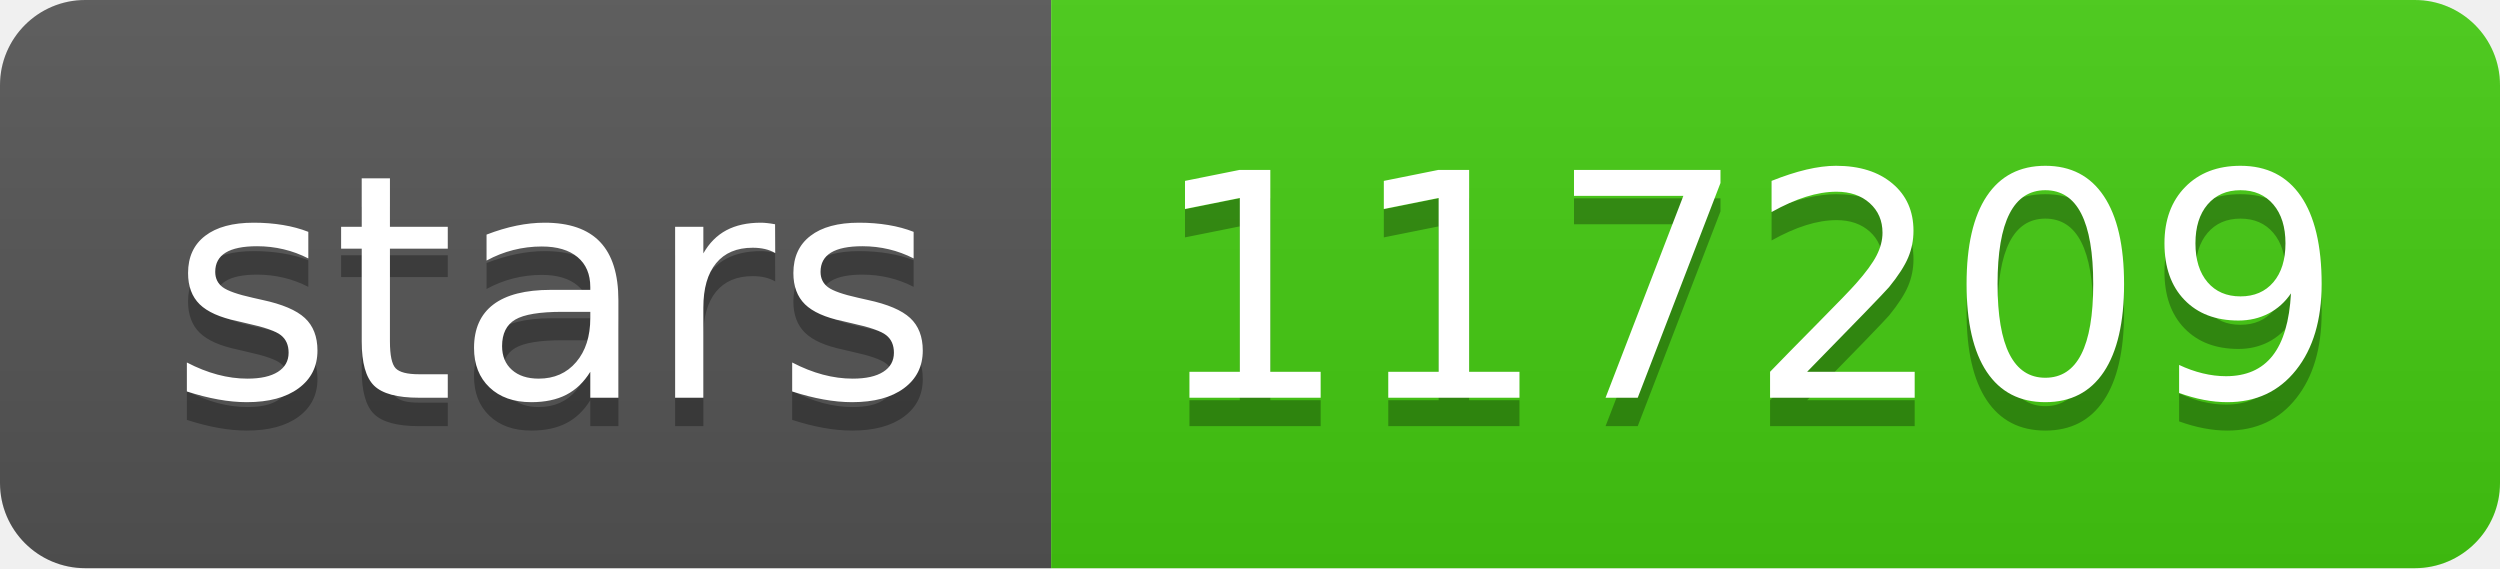
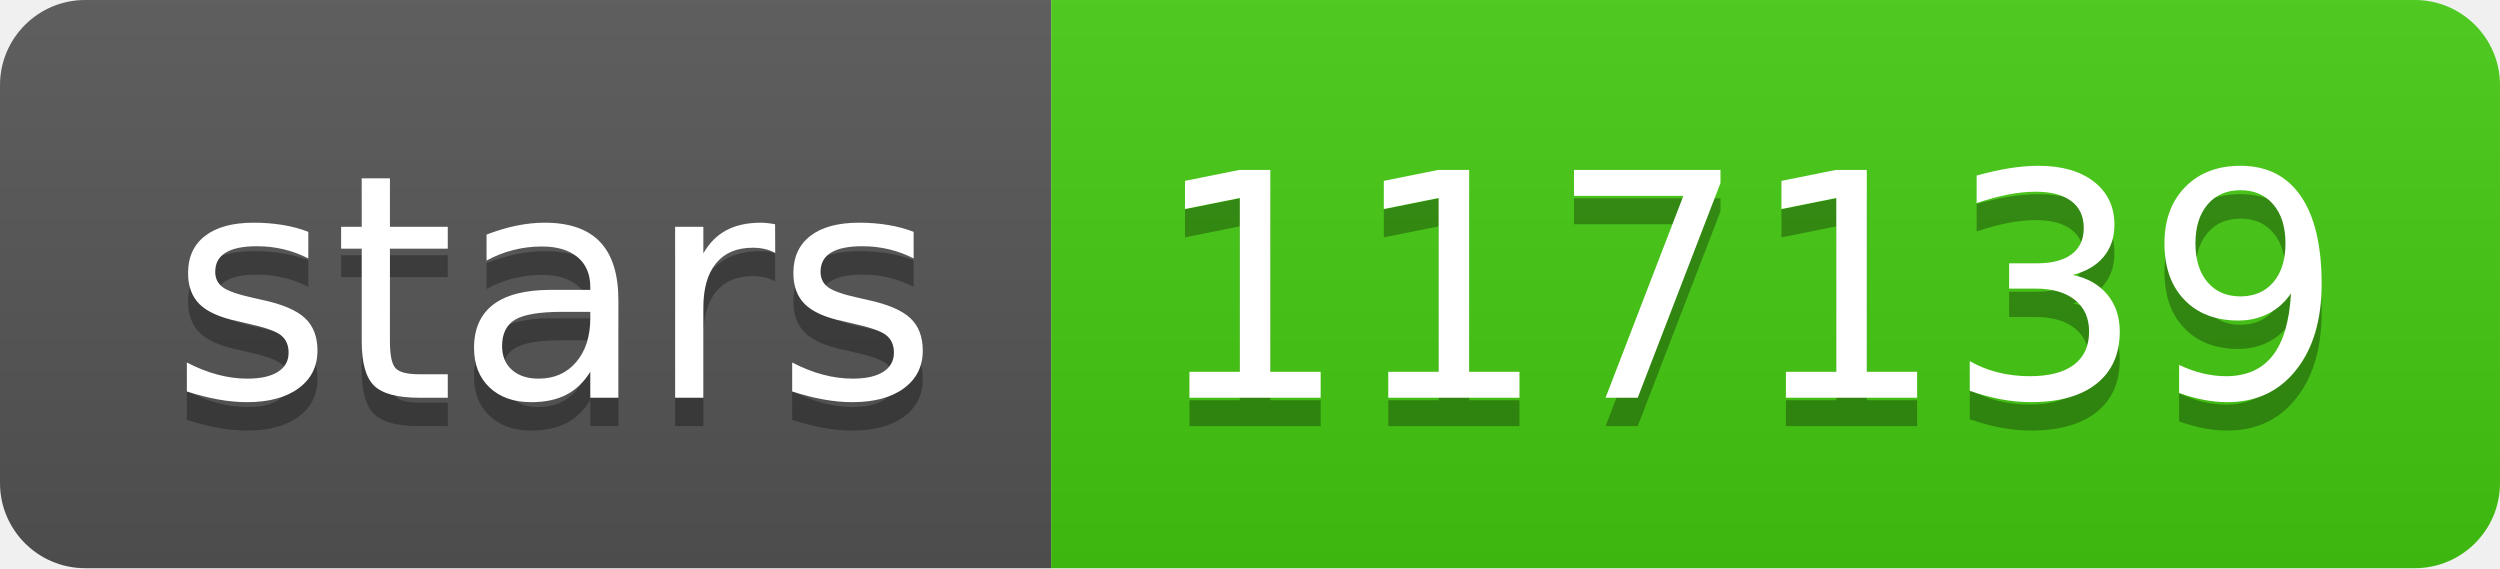
- <svg xmlns="http://www.w3.org/2000/svg" width="88" height="20" role="img" aria-label="stars: 117209">
+ <svg xmlns="http://www.w3.org/2000/svg" width="88" height="20" role="img" aria-label="stars: 117139">
  <linearGradient id="s" x2="0" y2="100%">
    <stop offset="0" stop-color="#bbb" stop-opacity=".1" />
    <stop offset="1" stop-opacity=".1" />
  </linearGradient>
  <clipPath id="r">
    <rect width="88" height="20" rx="3" fill="#fff" />
  </clipPath>
  <g clip-path="url(#r)">
    <rect width="37" height="20" fill="#555" />
    <rect x="37" width="51" height="20" fill="#4c1" />
    <rect width="88" height="20" fill="url(#s)" />
  </g>
  <g fill="#fff" text-anchor="middle" font-family="Verdana,Geneva,DejaVu Sans,sans-serif" text-rendering="geometricPrecision" font-size="110">
    <text aria-hidden="true" x="195" y="150" fill="#010101" fill-opacity=".3" transform="scale(.1)" textLength="270">stars</text>
    <text x="195" y="140" transform="scale(.1)" fill="#fff" textLength="270">stars</text>
-     <text aria-hidden="true" x="615" y="150" fill="#010101" fill-opacity=".3" transform="scale(.1)" textLength="410">117209</text>
-     <text x="615" y="140" transform="scale(.1)" fill="#fff" textLength="410">117209</text>
+     <text aria-hidden="true" x="615" y="150" fill="#010101" fill-opacity=".3" transform="scale(.1)" textLength="410">117139</text>
+     <text x="615" y="140" transform="scale(.1)" fill="#fff" textLength="410">117139</text>
  </g>
</svg>
